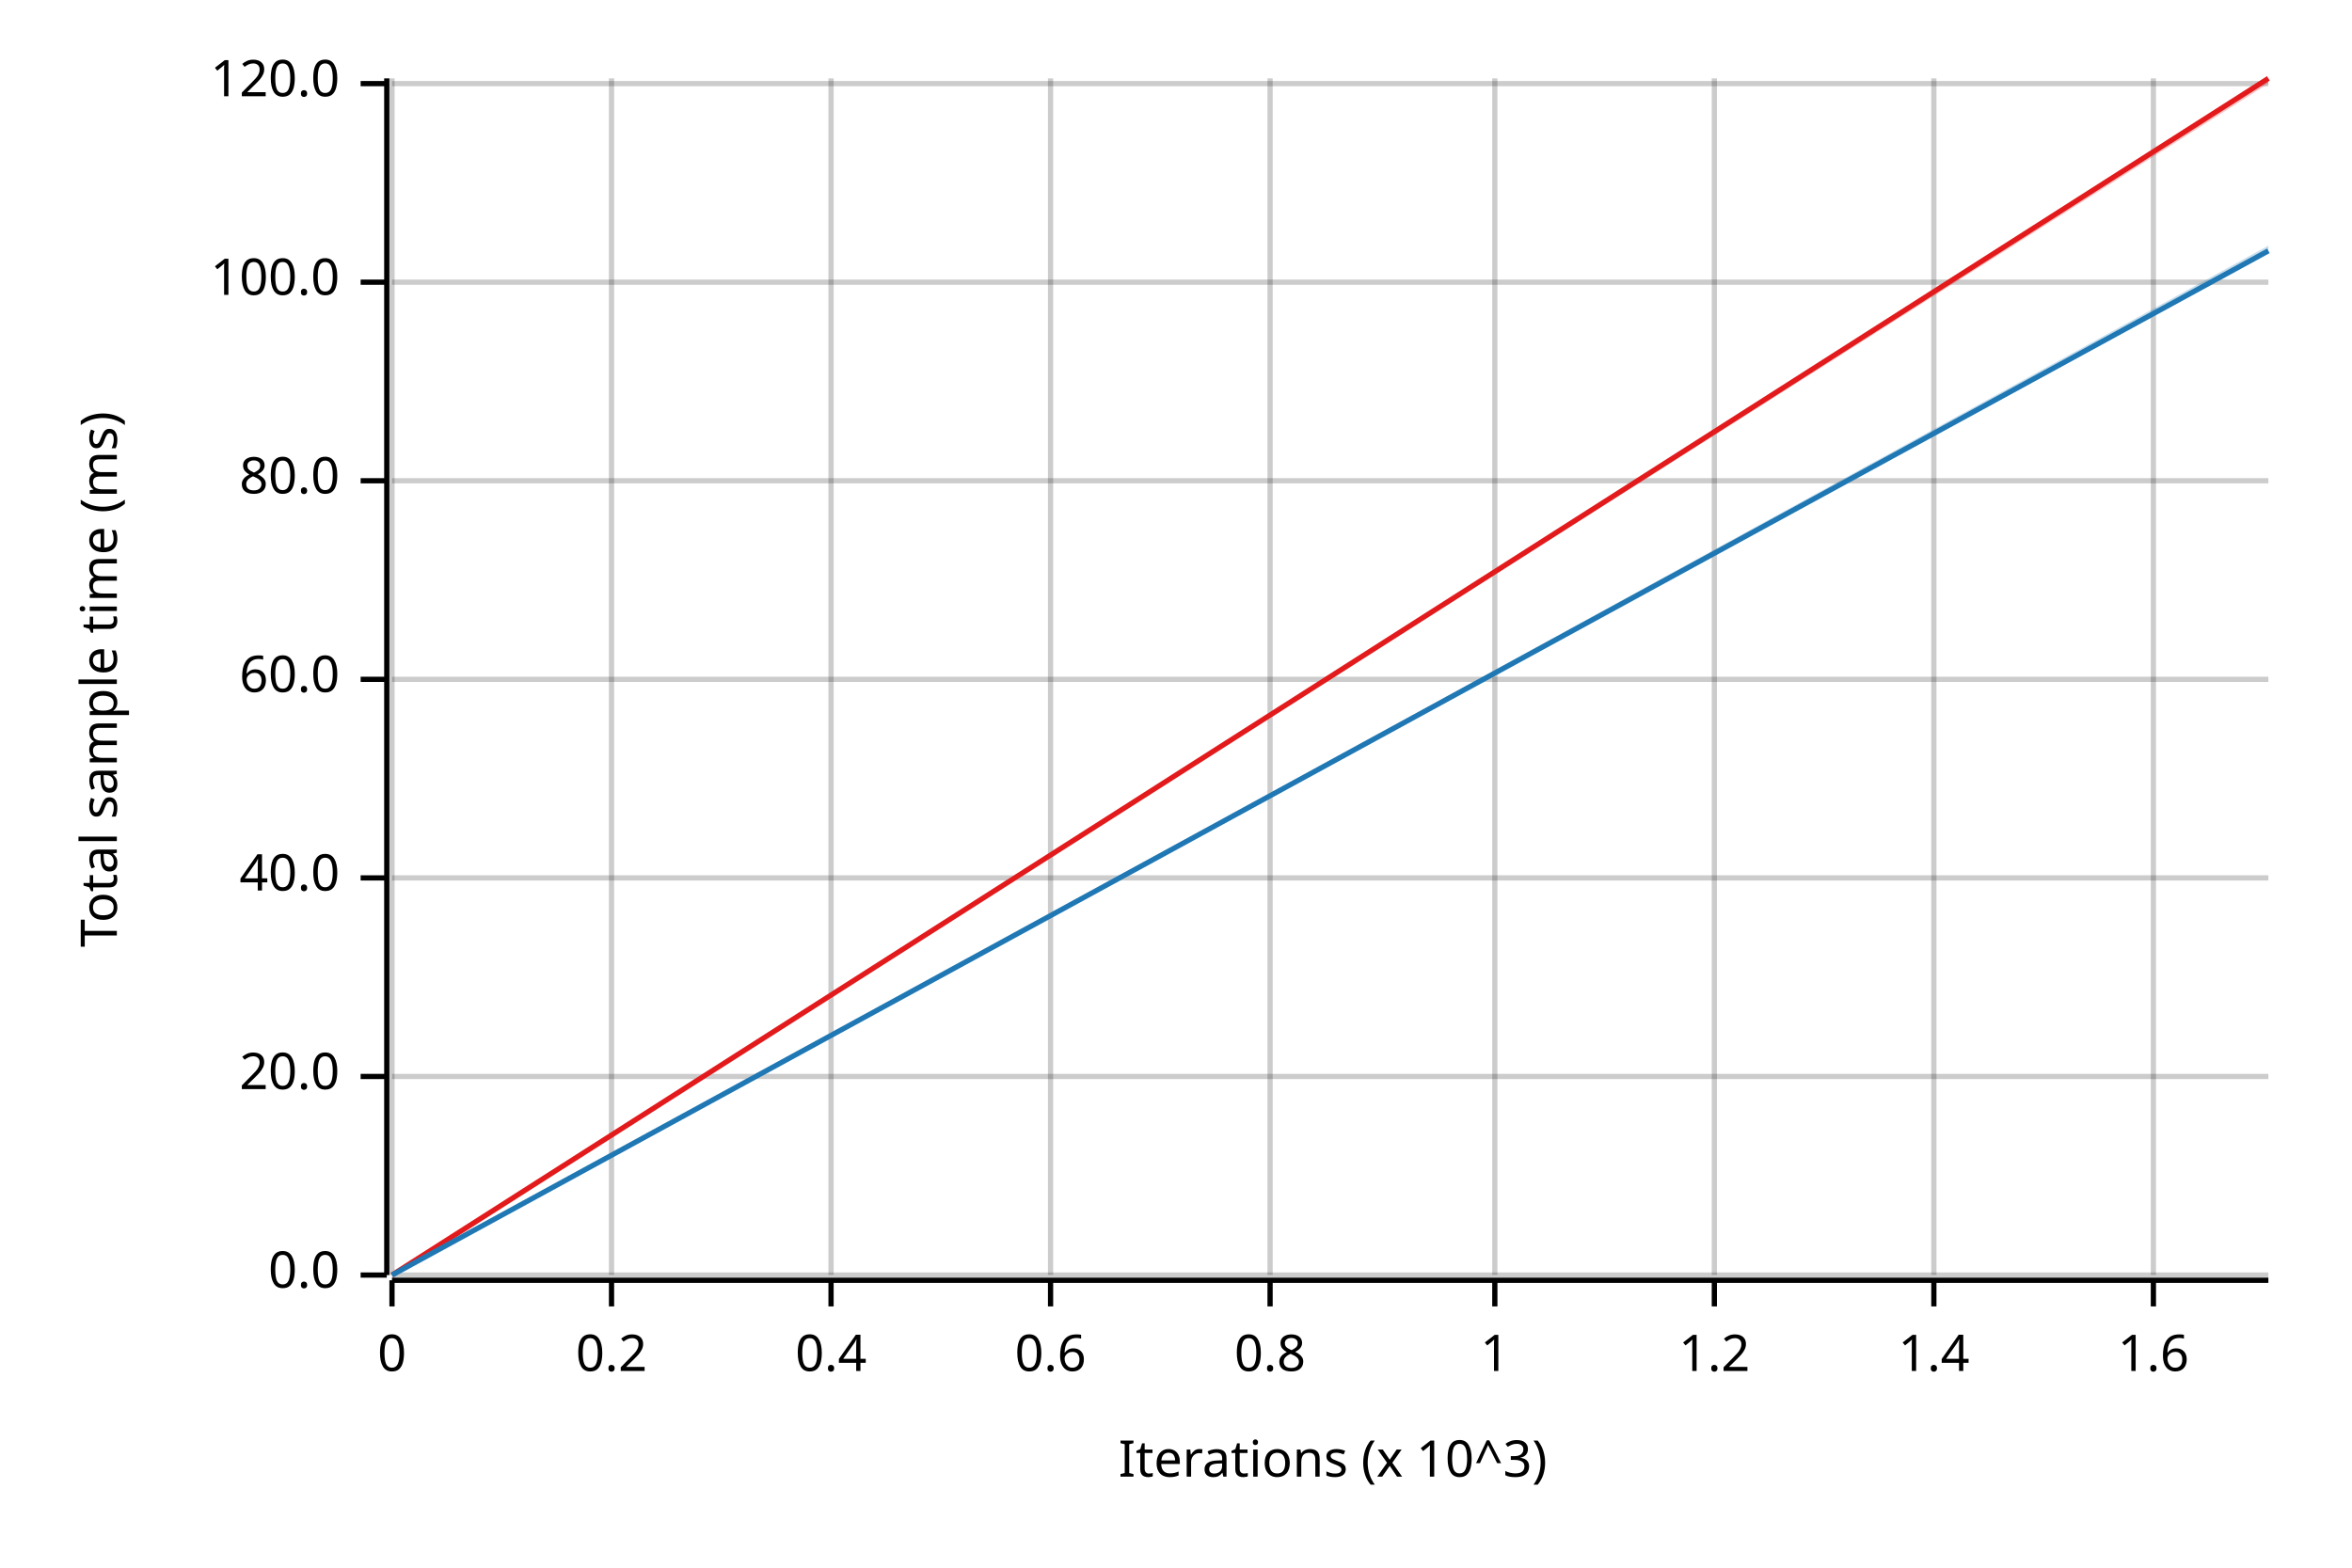
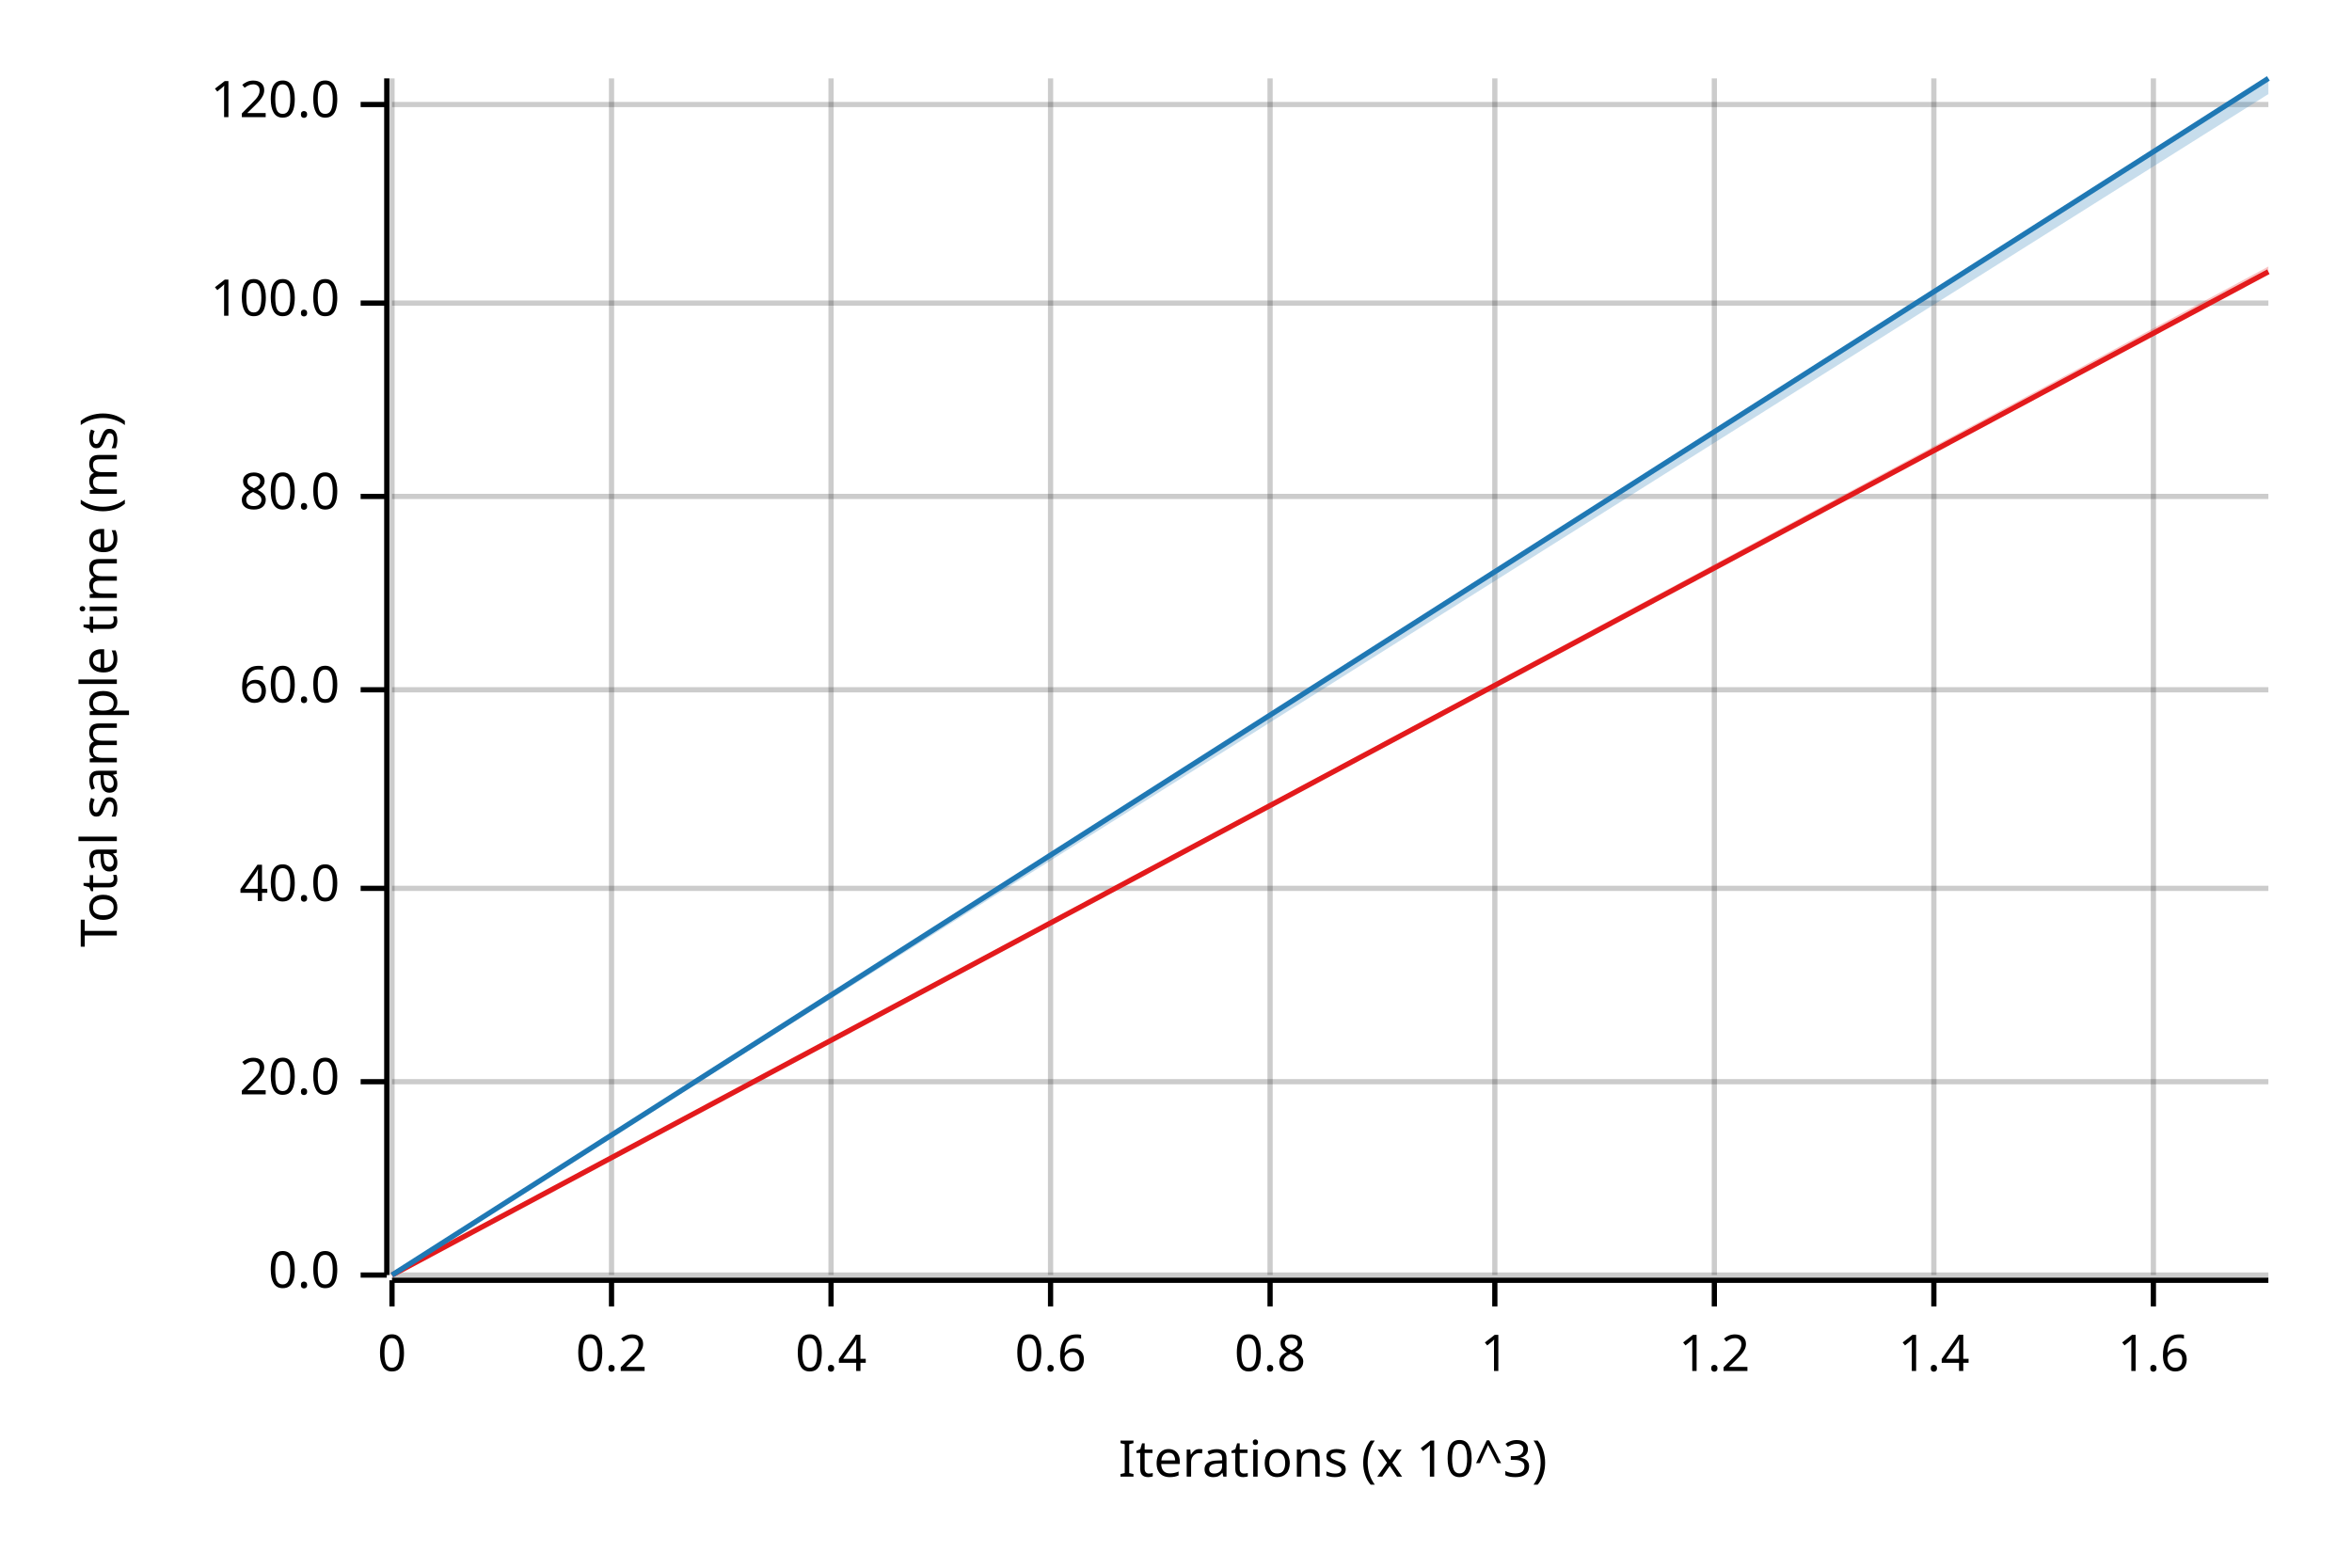
<svg xmlns="http://www.w3.org/2000/svg" width="450" height="300" viewBox="0 0 450 300">
  <text x="15" y="130" dy="0.76em" text-anchor="middle" font-family="sans-serif" font-size="9.677" opacity="1" fill="#000000" transform="rotate(270, 15, 130)">
Total sample time (ms)
</text>
  <text x="255" y="285" dy="-0.5ex" text-anchor="middle" font-family="sans-serif" font-size="9.677" opacity="1" fill="#000000">
Iterations (x 10^3)
</text>
  <line opacity="0.2" stroke="#000000" stroke-width="1" x1="75" y1="244" x2="75" y2="15" />
  <line opacity="0.2" stroke="#000000" stroke-width="1" x1="117" y1="244" x2="117" y2="15" />
  <line opacity="0.2" stroke="#000000" stroke-width="1" x1="159" y1="244" x2="159" y2="15" />
  <line opacity="0.2" stroke="#000000" stroke-width="1" x1="201" y1="244" x2="201" y2="15" />
  <line opacity="0.2" stroke="#000000" stroke-width="1" x1="243" y1="244" x2="243" y2="15" />
  <line opacity="0.2" stroke="#000000" stroke-width="1" x1="286" y1="244" x2="286" y2="15" />
  <line opacity="0.2" stroke="#000000" stroke-width="1" x1="328" y1="244" x2="328" y2="15" />
  <line opacity="0.2" stroke="#000000" stroke-width="1" x1="370" y1="244" x2="370" y2="15" />
  <line opacity="0.2" stroke="#000000" stroke-width="1" x1="412" y1="244" x2="412" y2="15" />
  <line opacity="0.2" stroke="#000000" stroke-width="1" x1="75" y1="244" x2="434" y2="244" />
-   <line opacity="0.2" stroke="#000000" stroke-width="1" x1="75" y1="206" x2="434" y2="206" />
-   <line opacity="0.2" stroke="#000000" stroke-width="1" x1="75" y1="168" x2="434" y2="168" />
-   <line opacity="0.2" stroke="#000000" stroke-width="1" x1="75" y1="130" x2="434" y2="130" />
-   <line opacity="0.2" stroke="#000000" stroke-width="1" x1="75" y1="92" x2="434" y2="92" />
-   <line opacity="0.2" stroke="#000000" stroke-width="1" x1="75" y1="54" x2="434" y2="54" />
-   <line opacity="0.2" stroke="#000000" stroke-width="1" x1="75" y1="16" x2="434" y2="16" />
+   <line opacity="0.2" stroke="#000000" stroke-width="1" x1="75" y1="207" x2="434" y2="207" />
+   <line opacity="0.2" stroke="#000000" stroke-width="1" x1="75" y1="170" x2="434" y2="170" />
+   <line opacity="0.2" stroke="#000000" stroke-width="1" x1="75" y1="132" x2="434" y2="132" />
+   <line opacity="0.2" stroke="#000000" stroke-width="1" x1="75" y1="95" x2="434" y2="95" />
+   <line opacity="0.2" stroke="#000000" stroke-width="1" x1="75" y1="58" x2="434" y2="58" />
+   <line opacity="0.2" stroke="#000000" stroke-width="1" x1="75" y1="20" x2="434" y2="20" />
  <polyline fill="none" opacity="1" stroke="#000000" stroke-width="1" points="74,15 74,244 " />
  <text x="65" y="244" dy="0.5ex" text-anchor="end" font-family="sans-serif" font-size="9.677" opacity="1" fill="#000000">
0.0
</text>
  <polyline fill="none" opacity="1" stroke="#000000" stroke-width="1" points="69,244 74,244 " />
-   <text x="65" y="206" dy="0.5ex" text-anchor="end" font-family="sans-serif" font-size="9.677" opacity="1" fill="#000000">
+   <text x="65" y="207" dy="0.5ex" text-anchor="end" font-family="sans-serif" font-size="9.677" opacity="1" fill="#000000">
20.0
</text>
-   <polyline fill="none" opacity="1" stroke="#000000" stroke-width="1" points="69,206 74,206 " />
-   <text x="65" y="168" dy="0.5ex" text-anchor="end" font-family="sans-serif" font-size="9.677" opacity="1" fill="#000000">
+   <polyline fill="none" opacity="1" stroke="#000000" stroke-width="1" points="69,207 74,207 " />
+   <text x="65" y="170" dy="0.5ex" text-anchor="end" font-family="sans-serif" font-size="9.677" opacity="1" fill="#000000">
40.0
</text>
-   <polyline fill="none" opacity="1" stroke="#000000" stroke-width="1" points="69,168 74,168 " />
-   <text x="65" y="130" dy="0.5ex" text-anchor="end" font-family="sans-serif" font-size="9.677" opacity="1" fill="#000000">
+   <polyline fill="none" opacity="1" stroke="#000000" stroke-width="1" points="69,170 74,170 " />
+   <text x="65" y="132" dy="0.5ex" text-anchor="end" font-family="sans-serif" font-size="9.677" opacity="1" fill="#000000">
60.0
</text>
-   <polyline fill="none" opacity="1" stroke="#000000" stroke-width="1" points="69,130 74,130 " />
-   <text x="65" y="92" dy="0.5ex" text-anchor="end" font-family="sans-serif" font-size="9.677" opacity="1" fill="#000000">
+   <polyline fill="none" opacity="1" stroke="#000000" stroke-width="1" points="69,132 74,132 " />
+   <text x="65" y="95" dy="0.5ex" text-anchor="end" font-family="sans-serif" font-size="9.677" opacity="1" fill="#000000">
80.0
</text>
-   <polyline fill="none" opacity="1" stroke="#000000" stroke-width="1" points="69,92 74,92 " />
-   <text x="65" y="54" dy="0.5ex" text-anchor="end" font-family="sans-serif" font-size="9.677" opacity="1" fill="#000000">
+   <polyline fill="none" opacity="1" stroke="#000000" stroke-width="1" points="69,95 74,95 " />
+   <text x="65" y="58" dy="0.5ex" text-anchor="end" font-family="sans-serif" font-size="9.677" opacity="1" fill="#000000">
100.0
</text>
-   <polyline fill="none" opacity="1" stroke="#000000" stroke-width="1" points="69,54 74,54 " />
-   <text x="65" y="16" dy="0.5ex" text-anchor="end" font-family="sans-serif" font-size="9.677" opacity="1" fill="#000000">
+   <polyline fill="none" opacity="1" stroke="#000000" stroke-width="1" points="69,58 74,58 " />
+   <text x="65" y="20" dy="0.5ex" text-anchor="end" font-family="sans-serif" font-size="9.677" opacity="1" fill="#000000">
120.0
</text>
-   <polyline fill="none" opacity="1" stroke="#000000" stroke-width="1" points="69,16 74,16 " />
+   <polyline fill="none" opacity="1" stroke="#000000" stroke-width="1" points="69,20 74,20 " />
  <polyline fill="none" opacity="1" stroke="#000000" stroke-width="1" points="75,245 434,245 " />
  <text x="75" y="255" dy="0.76em" text-anchor="middle" font-family="sans-serif" font-size="9.677" opacity="1" fill="#000000">
0
</text>
  <polyline fill="none" opacity="1" stroke="#000000" stroke-width="1" points="75,245 75,250 " />
  <text x="117" y="255" dy="0.76em" text-anchor="middle" font-family="sans-serif" font-size="9.677" opacity="1" fill="#000000">
0.2
</text>
  <polyline fill="none" opacity="1" stroke="#000000" stroke-width="1" points="117,245 117,250 " />
  <text x="159" y="255" dy="0.76em" text-anchor="middle" font-family="sans-serif" font-size="9.677" opacity="1" fill="#000000">
0.4
</text>
  <polyline fill="none" opacity="1" stroke="#000000" stroke-width="1" points="159,245 159,250 " />
  <text x="201" y="255" dy="0.76em" text-anchor="middle" font-family="sans-serif" font-size="9.677" opacity="1" fill="#000000">
0.6
</text>
  <polyline fill="none" opacity="1" stroke="#000000" stroke-width="1" points="201,245 201,250 " />
  <text x="243" y="255" dy="0.76em" text-anchor="middle" font-family="sans-serif" font-size="9.677" opacity="1" fill="#000000">
0.8
</text>
  <polyline fill="none" opacity="1" stroke="#000000" stroke-width="1" points="243,245 243,250 " />
  <text x="286" y="255" dy="0.76em" text-anchor="middle" font-family="sans-serif" font-size="9.677" opacity="1" fill="#000000">
1
</text>
  <polyline fill="none" opacity="1" stroke="#000000" stroke-width="1" points="286,245 286,250 " />
  <text x="328" y="255" dy="0.76em" text-anchor="middle" font-family="sans-serif" font-size="9.677" opacity="1" fill="#000000">
1.2
</text>
  <polyline fill="none" opacity="1" stroke="#000000" stroke-width="1" points="328,245 328,250 " />
  <text x="370" y="255" dy="0.76em" text-anchor="middle" font-family="sans-serif" font-size="9.677" opacity="1" fill="#000000">
1.4
</text>
  <polyline fill="none" opacity="1" stroke="#000000" stroke-width="1" points="370,245 370,250 " />
  <text x="412" y="255" dy="0.76em" text-anchor="middle" font-family="sans-serif" font-size="9.677" opacity="1" fill="#000000">
1.6
</text>
  <polyline fill="none" opacity="1" stroke="#000000" stroke-width="1" points="412,245 412,250 " />
-   <polyline fill="none" opacity="1" stroke="#E31A1C" stroke-width="1" points="75,244 434,15 " />
-   <polygon opacity="0.25" fill="#E31A1C" points="75,244 434,16 434,15 " />
-   <polyline fill="none" opacity="1" stroke="#1F78B4" stroke-width="1" points="75,244 434,48 " />
-   <polygon opacity="0.25" fill="#1F78B4" points="75,244 434,48 434,47 " />
+   <polyline fill="none" opacity="1" stroke="#E31A1C" stroke-width="1" points="75,244 434,52 " />
+   <polygon opacity="0.25" fill="#E31A1C" points="75,244 434,52 434,51 " />
+   <polyline fill="none" opacity="1" stroke="#1F78B4" stroke-width="1" points="75,244 434,15 " />
+   <polygon opacity="0.25" fill="#1F78B4" points="75,244 434,18 434,15 " />
</svg>
